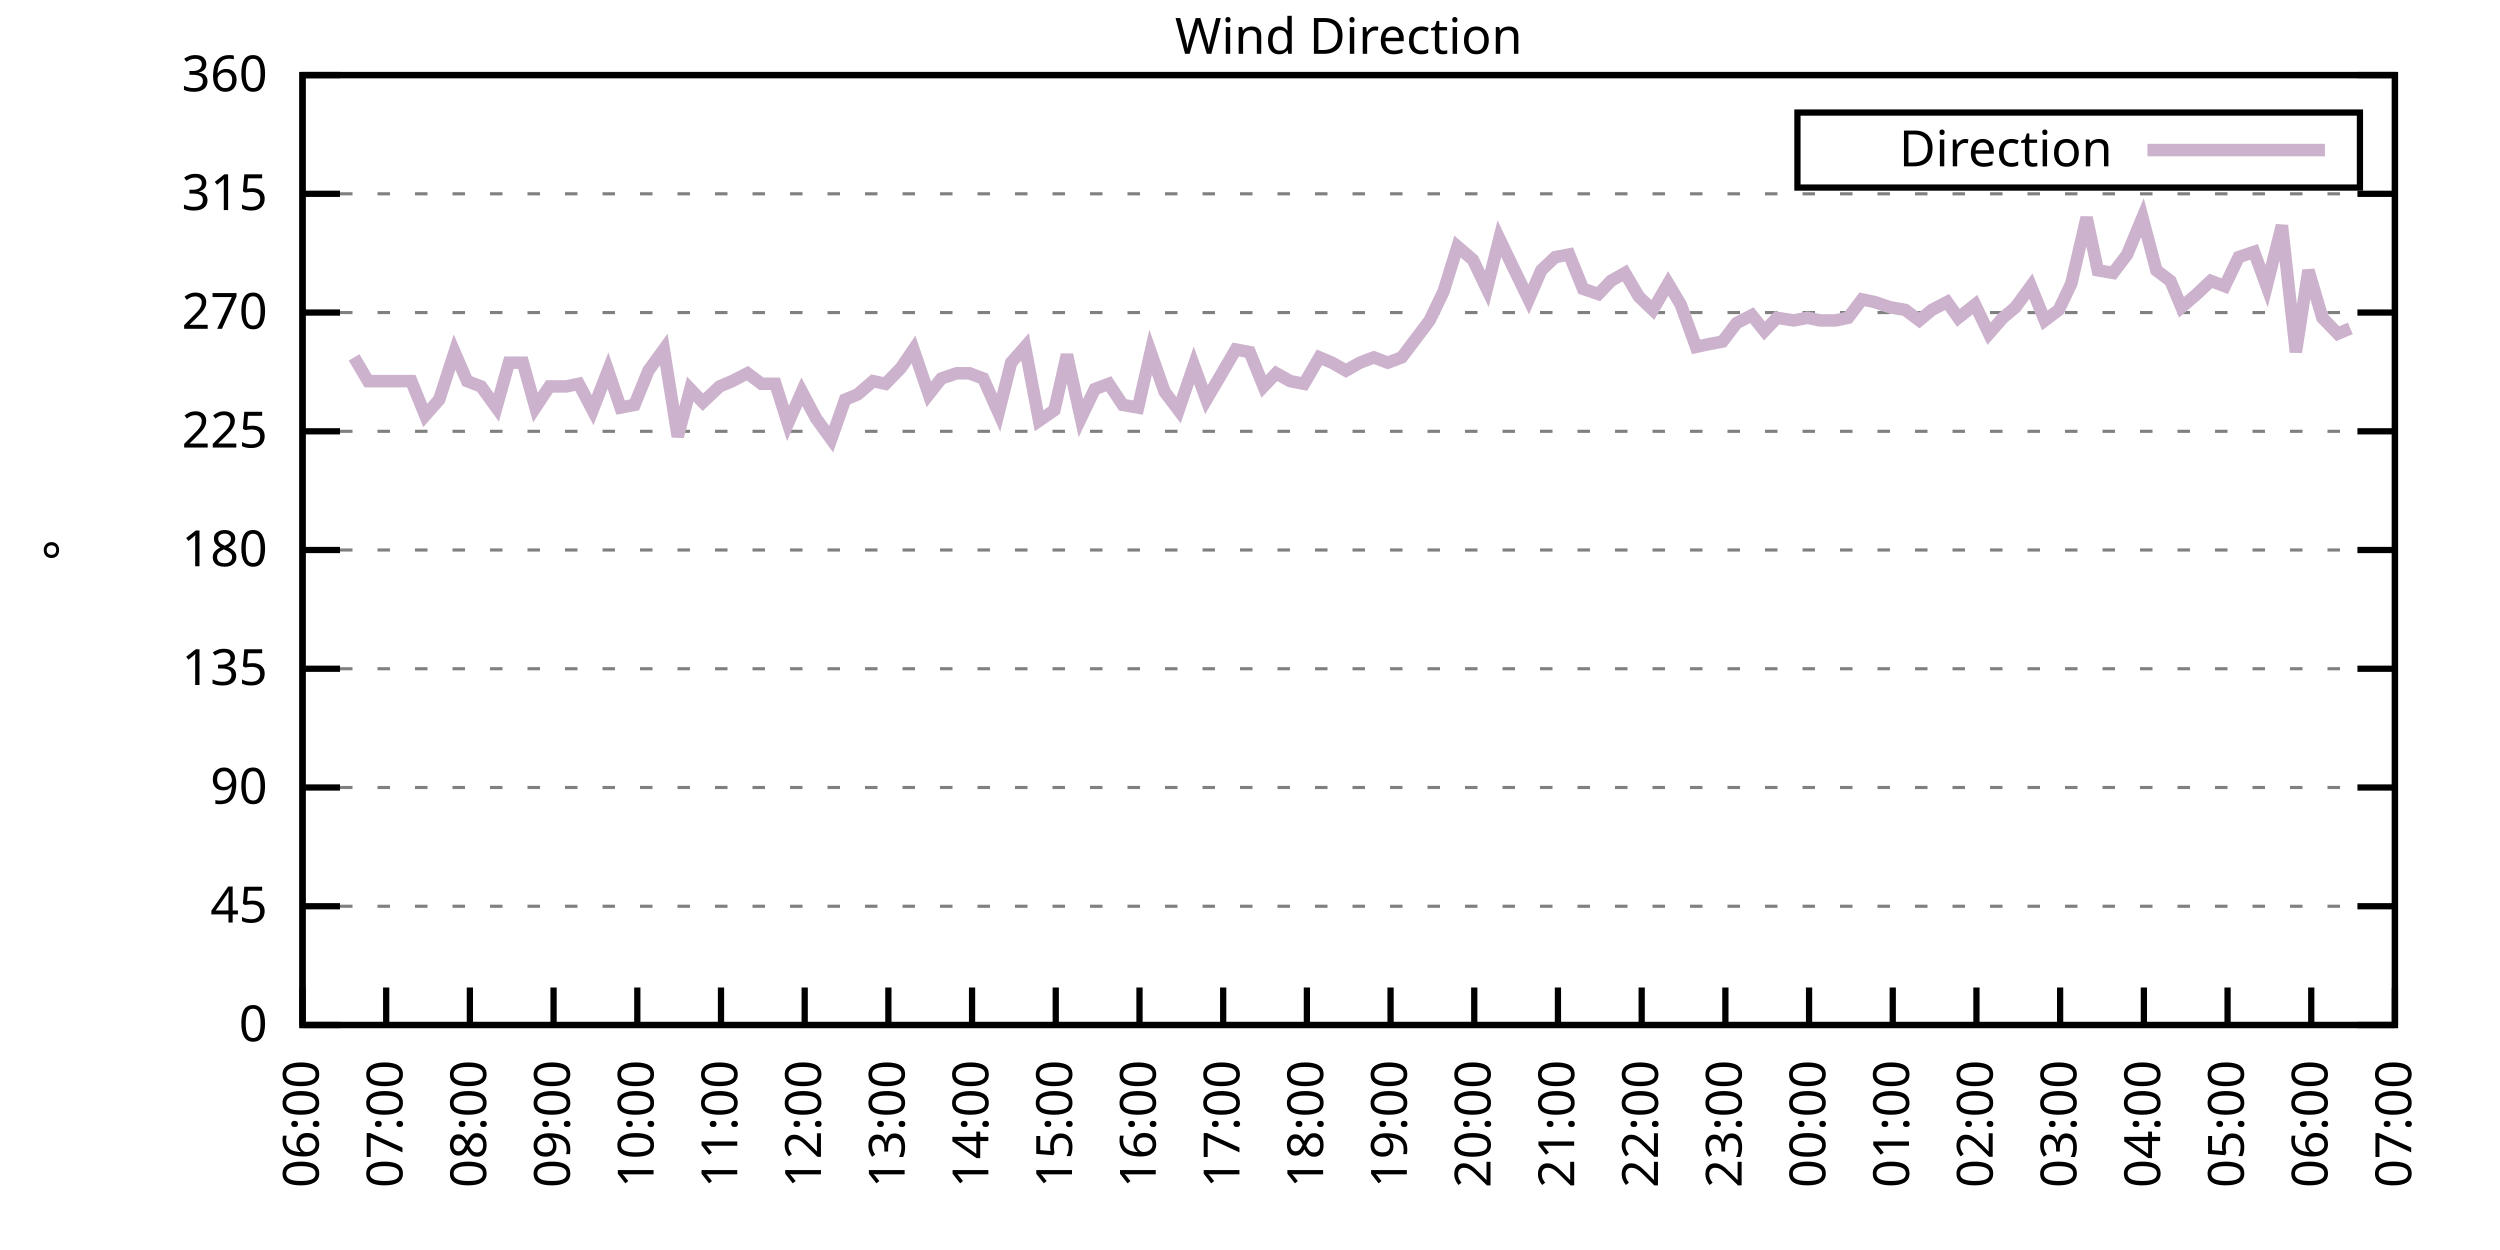
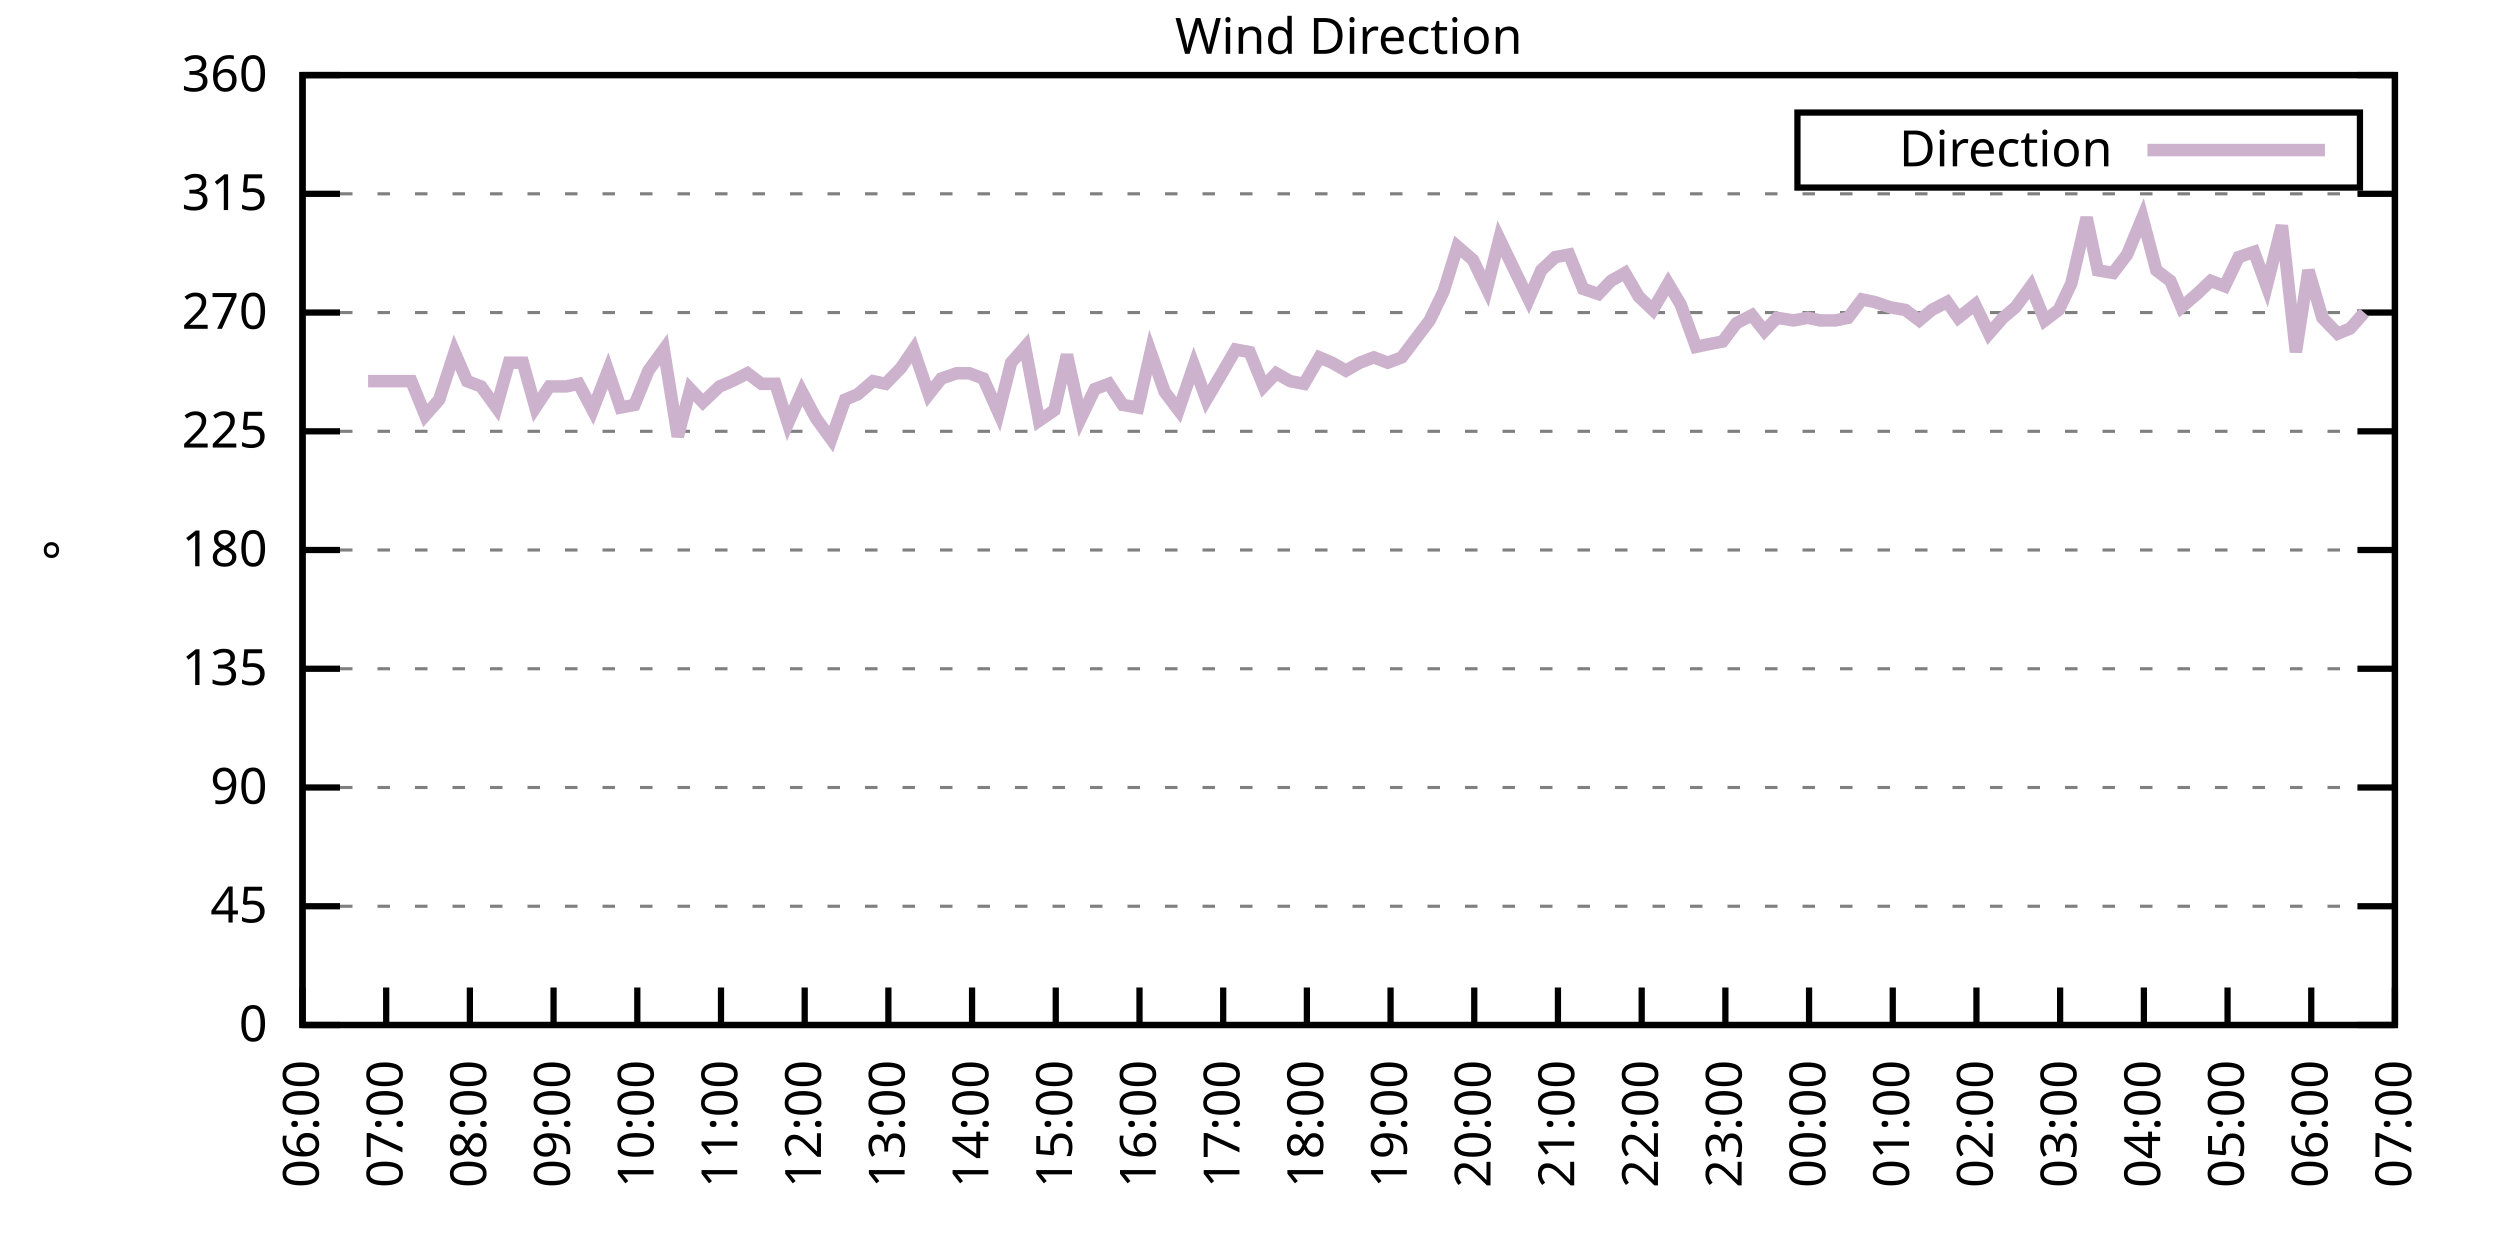
<svg xmlns="http://www.w3.org/2000/svg" xmlns:xlink="http://www.w3.org/1999/xlink" width="400" height="200" viewBox="0 0 400 200">
  <g id="gnuplot_canvas">
    <rect x="0" y="0" width="400" height="200" fill="none" />
    <defs>
      <circle id="gpDot" r="0.5" stroke-width="0.5" stroke="currentColor" />
      <path id="gpPt0" stroke-width="0.333" stroke="currentColor" d="M-1,0 h2 M0,-1 v2" />
      <path id="gpPt1" stroke-width="0.333" stroke="currentColor" d="M-1,-1 L1,1 M1,-1 L-1,1" />
      <path id="gpPt2" stroke-width="0.333" stroke="currentColor" d="M-1,0 L1,0 M0,-1 L0,1 M-1,-1 L1,1 M-1,1 L1,-1" />
      <rect id="gpPt3" stroke-width="0.333" stroke="currentColor" x="-1" y="-1" width="2" height="2" />
      <rect id="gpPt4" stroke-width="0.333" stroke="currentColor" fill="currentColor" x="-1" y="-1" width="2" height="2" />
      <circle id="gpPt5" stroke-width="0.333" stroke="currentColor" cx="0" cy="0" r="1" />
      <use xlink:href="#gpPt5" id="gpPt6" fill="currentColor" stroke="none" />
      <path id="gpPt7" stroke-width="0.333" stroke="currentColor" d="M0,-1.33 L-1.33,0.67 L1.33,0.67 z" />
      <use xlink:href="#gpPt7" id="gpPt8" fill="currentColor" stroke="none" />
      <use xlink:href="#gpPt7" id="gpPt9" stroke="currentColor" transform="rotate(180)" />
      <use xlink:href="#gpPt9" id="gpPt10" fill="currentColor" stroke="none" />
      <use xlink:href="#gpPt3" id="gpPt11" stroke="currentColor" transform="rotate(45)" />
      <use xlink:href="#gpPt11" id="gpPt12" fill="currentColor" stroke="none" />
      <path id="gpPt13" stroke-width="0.333" stroke="currentColor" d="M0,1.330 L1.265,0.411 L0.782,-1.067 L-0.782,-1.076 L-1.265,0.411 z" />
      <use xlink:href="#gpPt13" id="gpPt14" fill="currentColor" stroke="none" />
      <filter id="textbox" filterUnits="objectBoundingBox" x="0" y="0" height="1" width="1">
        <feFlood flood-color="white" flood-opacity="1" result="bgnd" />
        <feComposite in="SourceGraphic" in2="bgnd" operator="atop" />
      </filter>
      <filter id="greybox" filterUnits="objectBoundingBox" x="0" y="0" height="1" width="1">
        <feFlood flood-color="lightgrey" flood-opacity="1" result="grey" />
        <feComposite in="SourceGraphic" in2="grey" operator="atop" />
      </filter>
    </defs>
    <g fill="none" color="white" stroke="currentColor" stroke-width="1.00" stroke-linecap="butt" stroke-linejoin="miter">
</g>
    <g fill="none" color="black" stroke="currentColor" stroke-width="1.00" stroke-linecap="butt" stroke-linejoin="miter">
      <g stroke="none" shape-rendering="crispEdges">
        <polygon fill="rgb(255, 255, 255)" points="48.40,164.00 383.18,164.00 383.18,12.02 48.40,12.02 " />
      </g>
    </g>
    <g fill="none" color="black" stroke="currentColor" stroke-width="1.00" stroke-linecap="butt" stroke-linejoin="miter">
</g>
    <g fill="none" color="black" stroke="black" stroke-width="0.50" stroke-linecap="butt" stroke-linejoin="miter">
</g>
    <g fill="none" color="gray" stroke="currentColor" stroke-width="0.50" stroke-linecap="butt" stroke-linejoin="miter">
      <path stroke="gray" stroke-dasharray="2,4" class="gridline" d="M48.40,164.00 L383.19,164.00  " />
    </g>
    <g fill="none" color="gray" stroke="gray" stroke-width="1.00" stroke-linecap="butt" stroke-linejoin="miter">
</g>
    <g fill="none" color="black" stroke="currentColor" stroke-width="1.00" stroke-linecap="butt" stroke-linejoin="miter">
      <path stroke="black" d="M48.40,164.00 L54.40,164.00 M383.19,164.00 L377.19,164.00  " />
      <g transform="translate(42.80,166.60)" stroke="none" fill="black" font-family="Sans" font-size="8.00" text-anchor="end">
        <text>
          <tspan font-family="Sans"> 0</tspan>
        </text>
      </g>
    </g>
    <g fill="none" color="black" stroke="currentColor" stroke-width="1.00" stroke-linecap="butt" stroke-linejoin="miter">
</g>
    <g fill="none" color="black" stroke="black" stroke-width="0.50" stroke-linecap="butt" stroke-linejoin="miter">
</g>
    <g fill="none" color="gray" stroke="currentColor" stroke-width="0.50" stroke-linecap="butt" stroke-linejoin="miter">
      <path stroke="gray" stroke-dasharray="2,4" class="gridline" d="M48.40,145.00 L383.19,145.00  " />
    </g>
    <g fill="none" color="gray" stroke="gray" stroke-width="1.00" stroke-linecap="butt" stroke-linejoin="miter">
</g>
    <g fill="none" color="black" stroke="currentColor" stroke-width="1.00" stroke-linecap="butt" stroke-linejoin="miter">
      <path stroke="black" d="M48.40,145.00 L54.40,145.00 M383.19,145.00 L377.19,145.00  " />
      <g transform="translate(42.80,147.60)" stroke="none" fill="black" font-family="Sans" font-size="8.00" text-anchor="end">
        <text>
          <tspan font-family="Sans"> 45</tspan>
        </text>
      </g>
    </g>
    <g fill="none" color="black" stroke="currentColor" stroke-width="1.00" stroke-linecap="butt" stroke-linejoin="miter">
</g>
    <g fill="none" color="black" stroke="black" stroke-width="0.50" stroke-linecap="butt" stroke-linejoin="miter">
</g>
    <g fill="none" color="gray" stroke="currentColor" stroke-width="0.50" stroke-linecap="butt" stroke-linejoin="miter">
      <path stroke="gray" stroke-dasharray="2,4" class="gridline" d="M48.40,126.00 L383.19,126.00  " />
    </g>
    <g fill="none" color="gray" stroke="gray" stroke-width="1.00" stroke-linecap="butt" stroke-linejoin="miter">
</g>
    <g fill="none" color="black" stroke="currentColor" stroke-width="1.00" stroke-linecap="butt" stroke-linejoin="miter">
      <path stroke="black" d="M48.40,126.00 L54.40,126.00 M383.19,126.00 L377.19,126.00  " />
      <g transform="translate(42.80,128.60)" stroke="none" fill="black" font-family="Sans" font-size="8.00" text-anchor="end">
        <text>
          <tspan font-family="Sans"> 90</tspan>
        </text>
      </g>
    </g>
    <g fill="none" color="black" stroke="currentColor" stroke-width="1.00" stroke-linecap="butt" stroke-linejoin="miter">
</g>
    <g fill="none" color="black" stroke="black" stroke-width="0.50" stroke-linecap="butt" stroke-linejoin="miter">
</g>
    <g fill="none" color="gray" stroke="currentColor" stroke-width="0.50" stroke-linecap="butt" stroke-linejoin="miter">
      <path stroke="gray" stroke-dasharray="2,4" class="gridline" d="M48.40,107.00 L383.19,107.00  " />
    </g>
    <g fill="none" color="gray" stroke="gray" stroke-width="1.00" stroke-linecap="butt" stroke-linejoin="miter">
</g>
    <g fill="none" color="black" stroke="currentColor" stroke-width="1.00" stroke-linecap="butt" stroke-linejoin="miter">
      <path stroke="black" d="M48.40,107.00 L54.40,107.00 M383.19,107.00 L377.19,107.00  " />
      <g transform="translate(42.80,109.60)" stroke="none" fill="black" font-family="Sans" font-size="8.00" text-anchor="end">
        <text>
          <tspan font-family="Sans"> 135</tspan>
        </text>
      </g>
    </g>
    <g fill="none" color="black" stroke="currentColor" stroke-width="1.00" stroke-linecap="butt" stroke-linejoin="miter">
</g>
    <g fill="none" color="black" stroke="black" stroke-width="0.50" stroke-linecap="butt" stroke-linejoin="miter">
</g>
    <g fill="none" color="gray" stroke="currentColor" stroke-width="0.50" stroke-linecap="butt" stroke-linejoin="miter">
      <path stroke="gray" stroke-dasharray="2,4" class="gridline" d="M48.40,88.00 L383.19,88.00  " />
    </g>
    <g fill="none" color="gray" stroke="gray" stroke-width="1.00" stroke-linecap="butt" stroke-linejoin="miter">
</g>
    <g fill="none" color="black" stroke="currentColor" stroke-width="1.00" stroke-linecap="butt" stroke-linejoin="miter">
      <path stroke="black" d="M48.40,88.00 L54.40,88.00 M383.19,88.00 L377.19,88.00  " />
      <g transform="translate(42.80,90.60)" stroke="none" fill="black" font-family="Sans" font-size="8.00" text-anchor="end">
        <text>
          <tspan font-family="Sans"> 180</tspan>
        </text>
      </g>
    </g>
    <g fill="none" color="black" stroke="currentColor" stroke-width="1.00" stroke-linecap="butt" stroke-linejoin="miter">
</g>
    <g fill="none" color="black" stroke="black" stroke-width="0.50" stroke-linecap="butt" stroke-linejoin="miter">
</g>
    <g fill="none" color="gray" stroke="currentColor" stroke-width="0.50" stroke-linecap="butt" stroke-linejoin="miter">
      <path stroke="gray" stroke-dasharray="2,4" class="gridline" d="M48.40,69.01 L383.19,69.01  " />
    </g>
    <g fill="none" color="gray" stroke="gray" stroke-width="1.00" stroke-linecap="butt" stroke-linejoin="miter">
</g>
    <g fill="none" color="black" stroke="currentColor" stroke-width="1.00" stroke-linecap="butt" stroke-linejoin="miter">
      <path stroke="black" d="M48.40,69.01 L54.40,69.01 M383.19,69.01 L377.19,69.01  " />
      <g transform="translate(42.80,71.61)" stroke="none" fill="black" font-family="Sans" font-size="8.00" text-anchor="end">
        <text>
          <tspan font-family="Sans"> 225</tspan>
        </text>
      </g>
    </g>
    <g fill="none" color="black" stroke="currentColor" stroke-width="1.00" stroke-linecap="butt" stroke-linejoin="miter">
</g>
    <g fill="none" color="black" stroke="black" stroke-width="0.50" stroke-linecap="butt" stroke-linejoin="miter">
</g>
    <g fill="none" color="gray" stroke="currentColor" stroke-width="0.50" stroke-linecap="butt" stroke-linejoin="miter">
      <path stroke="gray" stroke-dasharray="2,4" class="gridline" d="M48.40,50.01 L383.19,50.01  " />
    </g>
    <g fill="none" color="gray" stroke="gray" stroke-width="1.00" stroke-linecap="butt" stroke-linejoin="miter">
</g>
    <g fill="none" color="black" stroke="currentColor" stroke-width="1.00" stroke-linecap="butt" stroke-linejoin="miter">
      <path stroke="black" d="M48.40,50.01 L54.40,50.01 M383.19,50.01 L377.19,50.01  " />
      <g transform="translate(42.80,52.61)" stroke="none" fill="black" font-family="Sans" font-size="8.00" text-anchor="end">
        <text>
          <tspan font-family="Sans"> 270</tspan>
        </text>
      </g>
    </g>
    <g fill="none" color="black" stroke="currentColor" stroke-width="1.00" stroke-linecap="butt" stroke-linejoin="miter">
</g>
    <g fill="none" color="black" stroke="black" stroke-width="0.50" stroke-linecap="butt" stroke-linejoin="miter">
</g>
    <g fill="none" color="gray" stroke="currentColor" stroke-width="0.50" stroke-linecap="butt" stroke-linejoin="miter">
      <path stroke="gray" stroke-dasharray="2,4" class="gridline" d="M48.40,31.01 L383.19,31.01  " />
    </g>
    <g fill="none" color="gray" stroke="gray" stroke-width="1.00" stroke-linecap="butt" stroke-linejoin="miter">
</g>
    <g fill="none" color="black" stroke="currentColor" stroke-width="1.00" stroke-linecap="butt" stroke-linejoin="miter">
      <path stroke="black" d="M48.40,31.01 L54.40,31.01 M383.19,31.01 L377.19,31.01  " />
      <g transform="translate(42.80,33.61)" stroke="none" fill="black" font-family="Sans" font-size="8.00" text-anchor="end">
        <text>
          <tspan font-family="Sans"> 315</tspan>
        </text>
      </g>
    </g>
    <g fill="none" color="black" stroke="currentColor" stroke-width="1.00" stroke-linecap="butt" stroke-linejoin="miter">
</g>
    <g fill="none" color="black" stroke="black" stroke-width="0.50" stroke-linecap="butt" stroke-linejoin="miter">
</g>
    <g fill="none" color="gray" stroke="currentColor" stroke-width="0.50" stroke-linecap="butt" stroke-linejoin="miter">
      <path stroke="gray" stroke-dasharray="2,4" class="gridline" d="M48.40,12.01 L383.19,12.01  " />
    </g>
    <g fill="none" color="gray" stroke="gray" stroke-width="1.00" stroke-linecap="butt" stroke-linejoin="miter">
</g>
    <g fill="none" color="black" stroke="currentColor" stroke-width="1.00" stroke-linecap="butt" stroke-linejoin="miter">
      <path stroke="black" d="M48.40,12.01 L54.40,12.01 M383.19,12.01 L377.19,12.01  " />
      <g transform="translate(42.80,14.61)" stroke="none" fill="black" font-family="Sans" font-size="8.00" text-anchor="end">
        <text>
          <tspan font-family="Sans"> 360</tspan>
        </text>
      </g>
    </g>
    <g fill="none" color="black" stroke="currentColor" stroke-width="1.00" stroke-linecap="butt" stroke-linejoin="miter">
      <path stroke="black" d="M48.40,164.00 L48.40,158.00  " />
      <g transform="translate(51.00,169.60) rotate(270.00)" stroke="none" fill="black" font-family="Sans" font-size="8.00" text-anchor="end">
        <text>
          <tspan font-family="Sans">06:00</tspan>
        </text>
      </g>
    </g>
    <g fill="none" color="black" stroke="currentColor" stroke-width="1.00" stroke-linecap="butt" stroke-linejoin="miter">
      <path stroke="black" d="M61.79,164.00 L61.79,158.00  " />
      <g transform="translate(64.39,169.60) rotate(270.00)" stroke="none" fill="black" font-family="Sans" font-size="8.00" text-anchor="end">
        <text>
          <tspan font-family="Sans">07:00</tspan>
        </text>
      </g>
    </g>
    <g fill="none" color="black" stroke="currentColor" stroke-width="1.00" stroke-linecap="butt" stroke-linejoin="miter">
      <path stroke="black" d="M75.18,164.00 L75.18,158.00  " />
      <g transform="translate(77.78,169.60) rotate(270.00)" stroke="none" fill="black" font-family="Sans" font-size="8.00" text-anchor="end">
        <text>
          <tspan font-family="Sans">08:00</tspan>
        </text>
      </g>
    </g>
    <g fill="none" color="black" stroke="currentColor" stroke-width="1.00" stroke-linecap="butt" stroke-linejoin="miter">
      <path stroke="black" d="M88.57,164.00 L88.57,158.00  " />
      <g transform="translate(91.17,169.60) rotate(270.00)" stroke="none" fill="black" font-family="Sans" font-size="8.00" text-anchor="end">
        <text>
          <tspan font-family="Sans">09:00</tspan>
        </text>
      </g>
    </g>
    <g fill="none" color="black" stroke="currentColor" stroke-width="1.00" stroke-linecap="butt" stroke-linejoin="miter">
      <path stroke="black" d="M101.97,164.00 L101.97,158.00  " />
      <g transform="translate(104.57,169.60) rotate(270.00)" stroke="none" fill="black" font-family="Sans" font-size="8.00" text-anchor="end">
        <text>
          <tspan font-family="Sans">10:00</tspan>
        </text>
      </g>
    </g>
    <g fill="none" color="black" stroke="currentColor" stroke-width="1.00" stroke-linecap="butt" stroke-linejoin="miter">
      <path stroke="black" d="M115.36,164.00 L115.36,158.00  " />
      <g transform="translate(117.96,169.60) rotate(270.00)" stroke="none" fill="black" font-family="Sans" font-size="8.00" text-anchor="end">
        <text>
          <tspan font-family="Sans">11:00</tspan>
        </text>
      </g>
    </g>
    <g fill="none" color="black" stroke="currentColor" stroke-width="1.00" stroke-linecap="butt" stroke-linejoin="miter">
      <path stroke="black" d="M128.75,164.00 L128.75,158.00  " />
      <g transform="translate(131.35,169.60) rotate(270.00)" stroke="none" fill="black" font-family="Sans" font-size="8.00" text-anchor="end">
        <text>
          <tspan font-family="Sans">12:00</tspan>
        </text>
      </g>
    </g>
    <g fill="none" color="black" stroke="currentColor" stroke-width="1.00" stroke-linecap="butt" stroke-linejoin="miter">
      <path stroke="black" d="M142.14,164.00 L142.14,158.00  " />
      <g transform="translate(144.74,169.60) rotate(270.00)" stroke="none" fill="black" font-family="Sans" font-size="8.00" text-anchor="end">
        <text>
          <tspan font-family="Sans">13:00</tspan>
        </text>
      </g>
    </g>
    <g fill="none" color="black" stroke="currentColor" stroke-width="1.00" stroke-linecap="butt" stroke-linejoin="miter">
      <path stroke="black" d="M155.53,164.00 L155.53,158.00  " />
      <g transform="translate(158.13,169.60) rotate(270.00)" stroke="none" fill="black" font-family="Sans" font-size="8.00" text-anchor="end">
        <text>
          <tspan font-family="Sans">14:00</tspan>
        </text>
      </g>
    </g>
    <g fill="none" color="black" stroke="currentColor" stroke-width="1.00" stroke-linecap="butt" stroke-linejoin="miter">
      <path stroke="black" d="M168.92,164.00 L168.92,158.00  " />
      <g transform="translate(171.52,169.60) rotate(270.00)" stroke="none" fill="black" font-family="Sans" font-size="8.00" text-anchor="end">
        <text>
          <tspan font-family="Sans">15:00</tspan>
        </text>
      </g>
    </g>
    <g fill="none" color="black" stroke="currentColor" stroke-width="1.00" stroke-linecap="butt" stroke-linejoin="miter">
      <path stroke="black" d="M182.32,164.00 L182.32,158.00  " />
      <g transform="translate(184.92,169.60) rotate(270.00)" stroke="none" fill="black" font-family="Sans" font-size="8.00" text-anchor="end">
        <text>
          <tspan font-family="Sans">16:00</tspan>
        </text>
      </g>
    </g>
    <g fill="none" color="black" stroke="currentColor" stroke-width="1.00" stroke-linecap="butt" stroke-linejoin="miter">
      <path stroke="black" d="M195.71,164.00 L195.71,158.00  " />
      <g transform="translate(198.31,169.60) rotate(270.00)" stroke="none" fill="black" font-family="Sans" font-size="8.00" text-anchor="end">
        <text>
          <tspan font-family="Sans">17:00</tspan>
        </text>
      </g>
    </g>
    <g fill="none" color="black" stroke="currentColor" stroke-width="1.00" stroke-linecap="butt" stroke-linejoin="miter">
      <path stroke="black" d="M209.10,164.00 L209.10,158.00  " />
      <g transform="translate(211.70,169.60) rotate(270.00)" stroke="none" fill="black" font-family="Sans" font-size="8.00" text-anchor="end">
        <text>
          <tspan font-family="Sans">18:00</tspan>
        </text>
      </g>
    </g>
    <g fill="none" color="black" stroke="currentColor" stroke-width="1.00" stroke-linecap="butt" stroke-linejoin="miter">
      <path stroke="black" d="M222.49,164.00 L222.49,158.00  " />
      <g transform="translate(225.09,169.60) rotate(270.00)" stroke="none" fill="black" font-family="Sans" font-size="8.00" text-anchor="end">
        <text>
          <tspan font-family="Sans">19:00</tspan>
        </text>
      </g>
    </g>
    <g fill="none" color="black" stroke="currentColor" stroke-width="1.00" stroke-linecap="butt" stroke-linejoin="miter">
      <path stroke="black" d="M235.88,164.00 L235.88,158.00  " />
      <g transform="translate(238.48,169.60) rotate(270.00)" stroke="none" fill="black" font-family="Sans" font-size="8.00" text-anchor="end">
        <text>
          <tspan font-family="Sans">20:00</tspan>
        </text>
      </g>
    </g>
    <g fill="none" color="black" stroke="currentColor" stroke-width="1.00" stroke-linecap="butt" stroke-linejoin="miter">
      <path stroke="black" d="M249.27,164.00 L249.27,158.00  " />
      <g transform="translate(251.87,169.60) rotate(270.00)" stroke="none" fill="black" font-family="Sans" font-size="8.00" text-anchor="end">
        <text>
          <tspan font-family="Sans">21:00</tspan>
        </text>
      </g>
    </g>
    <g fill="none" color="black" stroke="currentColor" stroke-width="1.00" stroke-linecap="butt" stroke-linejoin="miter">
      <path stroke="black" d="M262.67,164.00 L262.67,158.00  " />
      <g transform="translate(265.27,169.60) rotate(270.00)" stroke="none" fill="black" font-family="Sans" font-size="8.00" text-anchor="end">
        <text>
          <tspan font-family="Sans">22:00</tspan>
        </text>
      </g>
    </g>
    <g fill="none" color="black" stroke="currentColor" stroke-width="1.00" stroke-linecap="butt" stroke-linejoin="miter">
      <path stroke="black" d="M276.06,164.00 L276.06,158.00  " />
      <g transform="translate(278.66,169.60) rotate(270.00)" stroke="none" fill="black" font-family="Sans" font-size="8.00" text-anchor="end">
        <text>
          <tspan font-family="Sans">23:00</tspan>
        </text>
      </g>
    </g>
    <g fill="none" color="black" stroke="currentColor" stroke-width="1.00" stroke-linecap="butt" stroke-linejoin="miter">
      <path stroke="black" d="M289.45,164.00 L289.45,158.00  " />
      <g transform="translate(292.05,169.60) rotate(270.00)" stroke="none" fill="black" font-family="Sans" font-size="8.00" text-anchor="end">
        <text>
          <tspan font-family="Sans">00:00</tspan>
        </text>
      </g>
    </g>
    <g fill="none" color="black" stroke="currentColor" stroke-width="1.00" stroke-linecap="butt" stroke-linejoin="miter">
      <path stroke="black" d="M302.84,164.00 L302.84,158.00  " />
      <g transform="translate(305.44,169.60) rotate(270.00)" stroke="none" fill="black" font-family="Sans" font-size="8.00" text-anchor="end">
        <text>
          <tspan font-family="Sans">01:00</tspan>
        </text>
      </g>
    </g>
    <g fill="none" color="black" stroke="currentColor" stroke-width="1.00" stroke-linecap="butt" stroke-linejoin="miter">
      <path stroke="black" d="M316.23,164.00 L316.23,158.00  " />
      <g transform="translate(318.83,169.60) rotate(270.00)" stroke="none" fill="black" font-family="Sans" font-size="8.00" text-anchor="end">
        <text>
          <tspan font-family="Sans">02:00</tspan>
        </text>
      </g>
    </g>
    <g fill="none" color="black" stroke="currentColor" stroke-width="1.00" stroke-linecap="butt" stroke-linejoin="miter">
      <path stroke="black" d="M329.62,164.00 L329.62,158.00  " />
      <g transform="translate(332.22,169.60) rotate(270.00)" stroke="none" fill="black" font-family="Sans" font-size="8.00" text-anchor="end">
        <text>
          <tspan font-family="Sans">03:00</tspan>
        </text>
      </g>
    </g>
    <g fill="none" color="black" stroke="currentColor" stroke-width="1.00" stroke-linecap="butt" stroke-linejoin="miter">
      <path stroke="black" d="M343.02,164.00 L343.02,158.00  " />
      <g transform="translate(345.62,169.60) rotate(270.00)" stroke="none" fill="black" font-family="Sans" font-size="8.00" text-anchor="end">
        <text>
          <tspan font-family="Sans">04:00</tspan>
        </text>
      </g>
    </g>
    <g fill="none" color="black" stroke="currentColor" stroke-width="1.00" stroke-linecap="butt" stroke-linejoin="miter">
      <path stroke="black" d="M356.41,164.00 L356.41,158.00  " />
      <g transform="translate(359.01,169.60) rotate(270.00)" stroke="none" fill="black" font-family="Sans" font-size="8.00" text-anchor="end">
        <text>
          <tspan font-family="Sans">05:00</tspan>
        </text>
      </g>
    </g>
    <g fill="none" color="black" stroke="currentColor" stroke-width="1.00" stroke-linecap="butt" stroke-linejoin="miter">
      <path stroke="black" d="M369.80,164.00 L369.80,158.00  " />
      <g transform="translate(372.40,169.60) rotate(270.00)" stroke="none" fill="black" font-family="Sans" font-size="8.00" text-anchor="end">
        <text>
          <tspan font-family="Sans">06:00</tspan>
        </text>
      </g>
    </g>
    <g fill="none" color="black" stroke="currentColor" stroke-width="1.00" stroke-linecap="butt" stroke-linejoin="miter">
      <path stroke="black" d="M383.19,164.00 L383.19,158.00  " />
      <g transform="translate(385.79,169.60) rotate(270.00)" stroke="none" fill="black" font-family="Sans" font-size="8.00" text-anchor="end">
        <text>
          <tspan font-family="Sans">07:00</tspan>
        </text>
      </g>
    </g>
    <g fill="none" color="black" stroke="currentColor" stroke-width="1.00" stroke-linecap="butt" stroke-linejoin="miter">
</g>
    <g fill="none" color="black" stroke="currentColor" stroke-width="1.00" stroke-linecap="butt" stroke-linejoin="miter">
      <path stroke="black" d="M48.40,12.01 L48.40,164.00 L383.19,164.00 L383.19,12.01 L48.40,12.01 Z  " />
    </g>
    <g fill="none" color="black" stroke="currentColor" stroke-width="1.00" stroke-linecap="butt" stroke-linejoin="miter">
</g>
    <g fill="none" color="black" stroke="currentColor" stroke-width="1.00" stroke-linecap="butt" stroke-linejoin="miter">
      <path stroke="black" d="M287.59,30.01 L287.59,18.01 L377.59,18.01 L377.59,30.01 L287.59,30.01 Z  " />
    </g>
    <g id="Wind_direction_plot_1">
      <g fill="none" color="white" stroke="black" stroke-width="2.00" stroke-linecap="butt" stroke-linejoin="miter">
</g>
      <g fill="none" color="black" stroke="currentColor" stroke-width="2.00" stroke-linecap="butt" stroke-linejoin="miter">
        <g transform="translate(337.99,26.61)" stroke="none" fill="black" font-family="Sans" font-size="8.00" text-anchor="end">
          <text>
            <tspan font-family="Sans">Direction</tspan>
          </text>
        </g>
      </g>
      <g fill="none" color="black" stroke="currentColor" stroke-width="2.00" stroke-linecap="butt" stroke-linejoin="miter">
-         <path stroke="rgb(204, 178, 204)" d="M343.59,24.01 L371.99,24.01 M56.66,57.18 L58.89,60.98 L61.12,60.98 L63.58,60.98 L65.81,60.98 L68.04,66.47   L70.27,63.94 L72.73,56.34 L74.74,60.98 L76.97,61.83 L79.42,65.21 L81.43,58.03 L83.66,58.03 L85.67,65.21   L87.91,61.83 L90.58,61.83 L92.59,61.41 L94.82,65.63 L97.28,59.30 L99.29,65.21 L101.52,64.78 L103.75,59.30   L106.21,55.92 L108.44,69.85 L110.45,62.25 L112.46,64.36 L115.13,61.83 L117.14,60.98 L119.60,59.72 L121.83,61.41   L124.06,61.41 L126.07,67.74 L128.30,62.67 L130.54,66.90 L132.99,70.27 L135.22,63.94 L137.23,63.10 L139.69,60.98   L141.69,61.41 L144.15,58.87 L146.16,55.92 L148.61,63.10 L150.62,60.56 L153.08,59.72 L155.09,59.72 L157.32,60.56   L159.77,66.05 L161.78,58.03 L164.01,55.50 L166.25,67.32 L168.70,65.63 L170.71,56.76 L172.94,66.90 L175.17,62.25   L177.41,61.41 L179.64,64.78 L182.09,65.21 L184.10,56.34 L186.33,62.67 L188.57,65.63 L191.02,58.45 L193.03,63.94   L195.26,60.14 L197.72,55.92 L199.95,56.34 L202.18,61.83 L204.19,59.72 L206.42,60.98 L208.65,61.41 L211.11,57.18   L213.12,58.03 L215.35,59.30 L217.58,58.03 L219.81,57.18 L222.04,58.03 L224.28,57.18 L226.51,54.23 L228.74,51.27   L230.97,46.63 L233.20,39.45 L235.66,41.56 L237.89,46.21 L239.90,38.19 L242.13,42.83 L244.59,47.90 L246.60,43.25   L248.83,41.14 L251.06,40.72 L253.29,46.21 L255.75,47.05 L257.76,44.94 L259.99,43.67 L262.22,47.47 L264.45,49.59   L266.91,45.36 L268.92,48.74 L271.37,55.50 L273.38,55.07 L275.61,54.65 L277.84,51.70 L280.30,50.43 L282.31,52.96   L284.32,50.85 L286.99,51.27 L289.23,50.85 L291.23,51.27 L293.69,51.27 L295.70,50.85 L297.93,47.90 L299.94,48.32   L302.39,49.16 L304.85,49.59 L307.08,51.27 L309.09,49.59 L311.54,48.32 L313.33,50.85 L316.01,48.74 L318.24,53.39   L320.47,50.85 L322.48,49.16 L324.94,45.79 L327.17,51.27 L329.40,49.59 L331.41,45.36 L333.86,34.81 L335.65,43.25   L338.10,43.67 L340.34,40.72 L342.79,34.81 L345.02,43.25 L347.26,44.94 L349.04,49.16 L351.50,47.05 L353.73,44.94   L355.96,45.79 L358.19,41.14 L360.65,40.30 L362.66,45.79 L365.11,36.08 L367.34,56.34 L369.35,43.25 L371.58,50.85   L374.04,53.39 L376.05,52.54  " />
+         <path stroke="rgb(204, 178, 204)" d="M343.59,24.01 L371.99,24.01 M58.89,60.98 L61.12,60.98 L63.58,60.98 L65.81,60.98 L68.04,66.47 L70.27,63.94   L72.73,56.34 L74.74,60.98 L76.97,61.83 L79.42,65.21 L81.43,58.03 L83.66,58.03 L85.67,65.21 L87.91,61.83   L90.58,61.83 L92.59,61.41 L94.82,65.63 L97.28,59.30 L99.29,65.21 L101.52,64.78 L103.75,59.30 L106.21,55.92   L108.44,69.85 L110.45,62.25 L112.46,64.36 L115.13,61.83 L117.14,60.98 L119.60,59.72 L121.83,61.41 L124.06,61.41   L126.07,67.74 L128.30,62.67 L130.54,66.90 L132.99,70.27 L135.22,63.94 L137.23,63.10 L139.69,60.98 L141.69,61.41   L144.15,58.87 L146.16,55.92 L148.61,63.10 L150.62,60.56 L153.08,59.72 L155.09,59.72 L157.32,60.56 L159.77,66.05   L161.78,58.03 L164.01,55.50 L166.25,67.32 L168.70,65.63 L170.71,56.76 L172.94,66.90 L175.17,62.25 L177.41,61.41   L179.64,64.78 L182.09,65.21 L184.10,56.34 L186.33,62.67 L188.57,65.63 L191.02,58.45 L193.03,63.94 L195.26,60.14   L197.72,55.92 L199.95,56.34 L202.18,61.83 L204.19,59.72 L206.42,60.98 L208.65,61.41 L211.11,57.18 L213.12,58.03   L215.35,59.30 L217.58,58.03 L219.81,57.18 L222.04,58.03 L224.28,57.18 L226.51,54.23 L228.74,51.27 L230.97,46.63   L233.20,39.45 L235.66,41.56 L237.89,46.21 L239.90,38.19 L242.13,42.83 L244.59,47.90 L246.60,43.25 L248.83,41.14   L251.06,40.72 L253.29,46.21 L255.75,47.05 L257.76,44.94 L259.99,43.67 L262.22,47.47 L264.45,49.59 L266.91,45.36   L268.92,48.74 L271.37,55.50 L273.38,55.07 L275.61,54.65 L277.84,51.70 L280.30,50.43 L282.31,52.96 L284.32,50.85   L286.99,51.27 L289.23,50.85 L291.23,51.27 L293.69,51.27 L295.70,50.85 L297.93,47.90 L299.94,48.32 L302.39,49.16   L304.85,49.59 L307.08,51.27 L309.09,49.59 L311.54,48.32 L313.33,50.85 L316.01,48.74 L318.24,53.39 L320.47,50.85   L322.48,49.16 L324.94,45.79 L327.17,51.27 L329.40,49.59 L331.41,45.36 L333.86,34.81 L335.65,43.25 L338.10,43.67   L340.34,40.72 L342.79,34.81 L345.02,43.25 L347.26,44.94 L349.04,49.16 L351.50,47.05 L353.73,44.94 L355.96,45.79   L358.19,41.14 L360.65,40.30 L362.66,45.79 L365.11,36.08 L367.34,56.34 L369.35,43.25 L371.58,50.85 L374.04,53.39   L376.05,52.54 L378.28,50.01  " />
      </g>
    </g>
    <g fill="none" color="black" stroke="currentColor" stroke-width="2.00" stroke-linecap="butt" stroke-linejoin="miter">
</g>
    <g fill="none" color="black" stroke="black" stroke-width="1.00" stroke-linecap="butt" stroke-linejoin="miter">
</g>
    <g fill="none" color="black" stroke="currentColor" stroke-width="1.00" stroke-linecap="butt" stroke-linejoin="miter">
      <path stroke="black" d="M48.40,12.01 L48.40,164.00 L383.19,164.00 L383.19,12.01 L48.40,12.01 Z  " />
      <g transform="translate(12.80,88.01) rotate(270.00)" stroke="none" fill="black" font-family="Sans" font-size="8.00" text-anchor="middle">
        <text>
          <tspan font-family="Sans">°</tspan>
        </text>
      </g>
    </g>
    <g fill="none" color="black" stroke="currentColor" stroke-width="1.00" stroke-linecap="butt" stroke-linejoin="miter">
</g>
    <g fill="none" color="black" stroke="currentColor" stroke-width="1.00" stroke-linecap="butt" stroke-linejoin="miter">
      <g transform="translate(215.79,8.61)" stroke="none" fill="black" font-family="Sans" font-size="8.00" text-anchor="middle">
        <text>
          <tspan font-family="Sans">Wind Direction</tspan>
        </text>
      </g>
    </g>
    <g fill="none" color="black" stroke="currentColor" stroke-width="1.00" stroke-linecap="butt" stroke-linejoin="miter">
</g>
  </g>
</svg>
